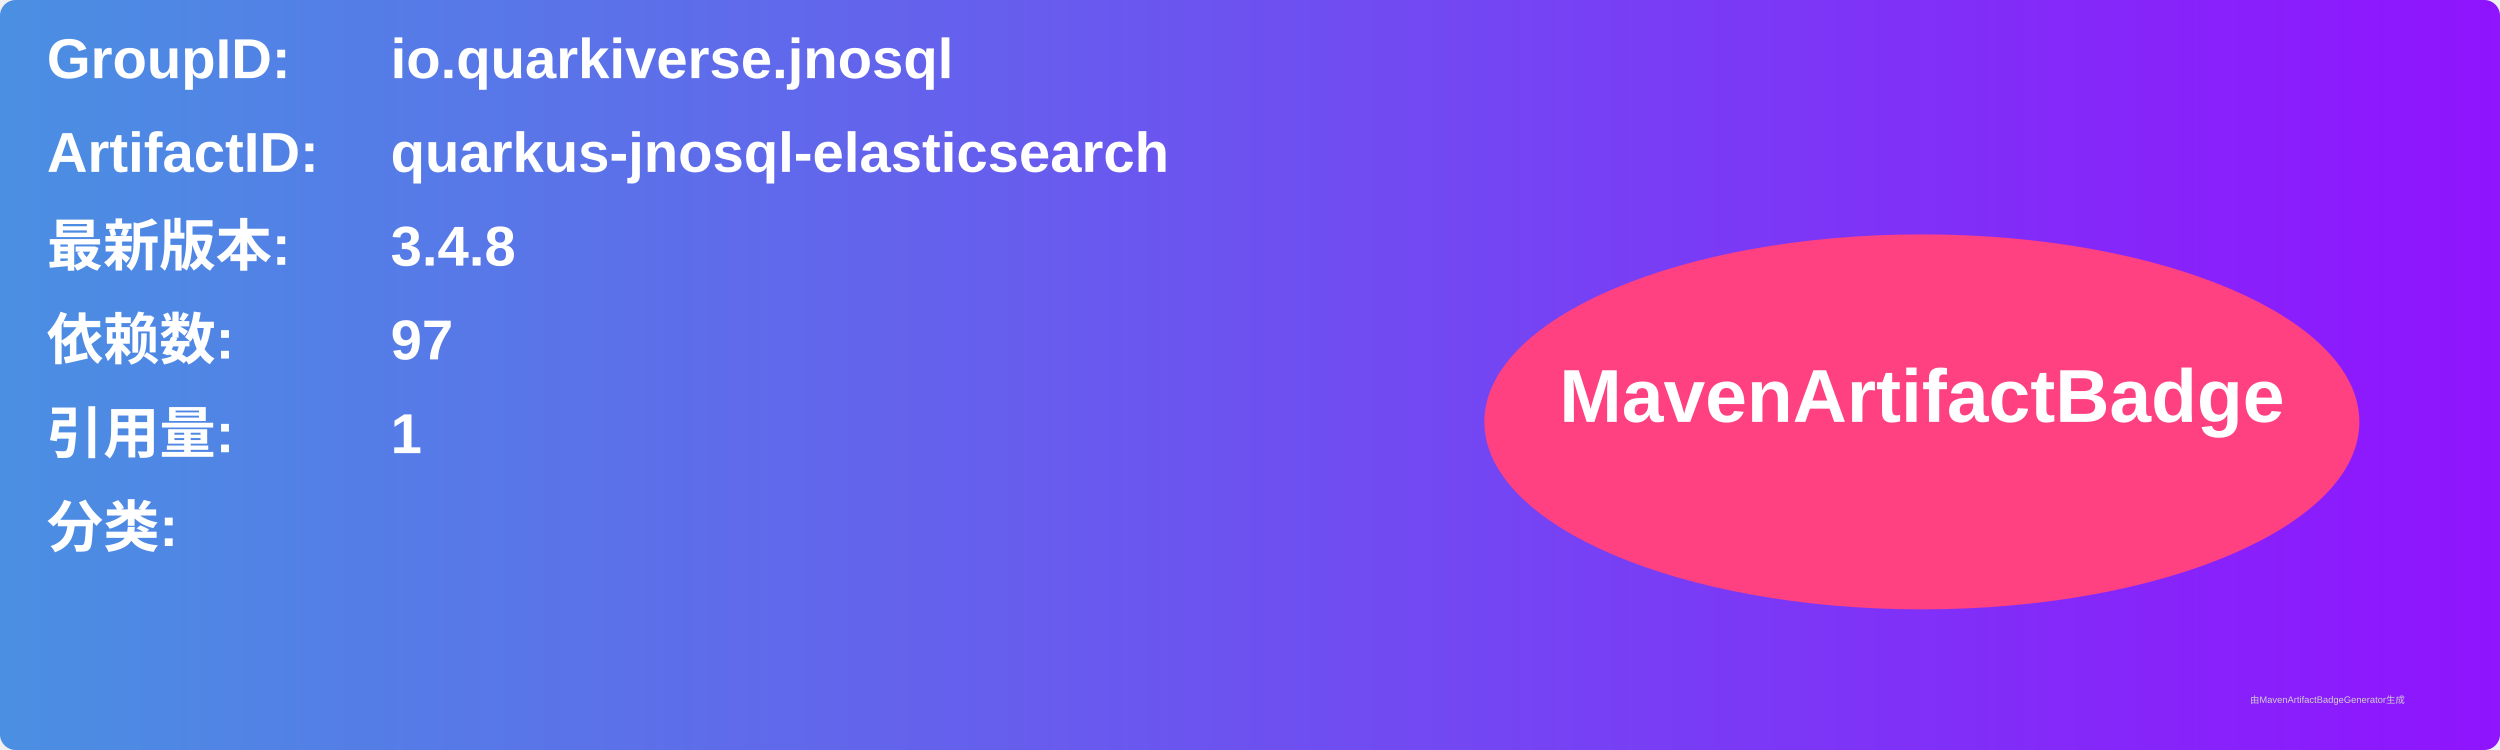
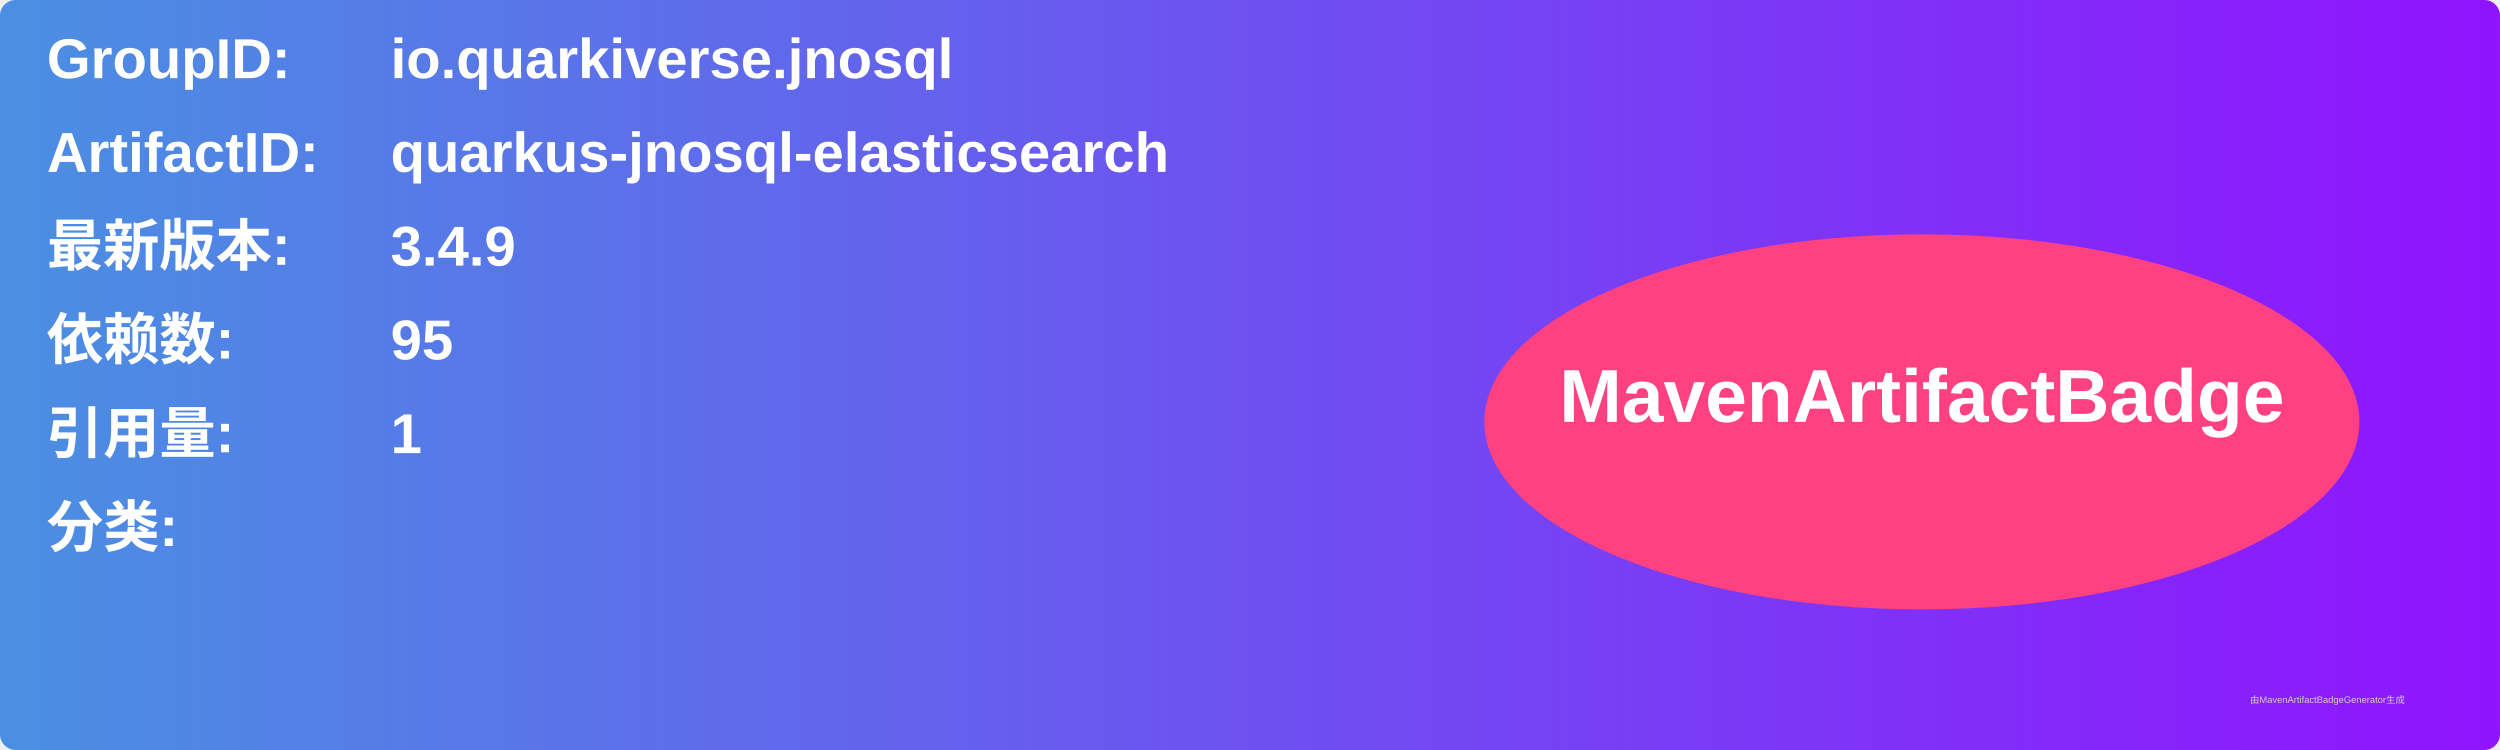
<svg xmlns="http://www.w3.org/2000/svg" width="800" height="240" viewBox="0 0 800 240">
  <linearGradient id="grad" x1="0%" y1="0%" x2="100%" y2="0%">
    <stop offset="0%" stop-color="#4a90e2" />
    <stop offset="100%" stop-color="#9013fe" />
  </linearGradient>
  <rect width="100%" height="100%" rx="5" ry="5" fill="url(#grad)" />
  <g transform="translate(15, 15)">
    <text x="0" y="10" font-family="Arial" font-size="18" fill="white" font-weight="bold" width="260">GroupID:</text>
    <text x="110" y="10" font-family="Arial" font-size="18" fill="white" font-weight="bold" width="460">io.quarkiverse.jnosql</text>
    <text x="0" y="40" font-family="Arial" font-size="18" fill="white" font-weight="bold" width="260">ArtifactID:</text>
    <text x="110" y="40" font-family="Arial" font-size="18" fill="white" font-weight="bold" width="460">quarkus-jnosql-elasticsearch</text>
    <text x="0" y="70" font-family="Arial" font-size="18" fill="white" font-weight="bold">最新版本:</text>
    <text x="110" y="70" font-family="Arial" font-size="18" fill="white" font-weight="bold">
-       <tspan font-weight="bold">3.4.8</tspan>
+       <tspan font-weight="bold">3.4.9</tspan>
    </text>
    <text x="0" y="100" font-family="Arial" font-size="18" fill="white" font-weight="bold">依赖数: </text>
    <text x="110" y="100" font-family="Arial" font-size="18" fill="white">
-       <tspan font-weight="bold">97</tspan>
+       <tspan font-weight="bold">95</tspan>
    </text>
    <text x="0" y="130" font-family="Arial" font-size="18" fill="white" font-weight="bold">引用量: </text>
    <text x="110" y="130" font-family="Arial" font-size="18" fill="white">
      <tspan font-weight="bold">1</tspan>
    </text>
    <text x="0" y="160" font-family="Arial" font-size="18" fill="white" font-weight="bold">分类:</text>
    <text x="10" y="190" font-family="Arial" font-size="10" fill="white">
      <tspan font-weight="bold" />
    </text>
    <ellipse cx="600" cy="120" rx="140" ry="60" fill="#ff4081" />
    <text x="600" y="120" text-anchor="middle" font-family="Arial" font-size="24" fill="white" font-weight="bold">MavenArtifactBadge</text>
  </g>
  <text x="720" y="225" font-family="Arial" font-size="3" fill="#d0d0d0">由MavenArtifactBadgeGenerator生成</text>
</svg>
